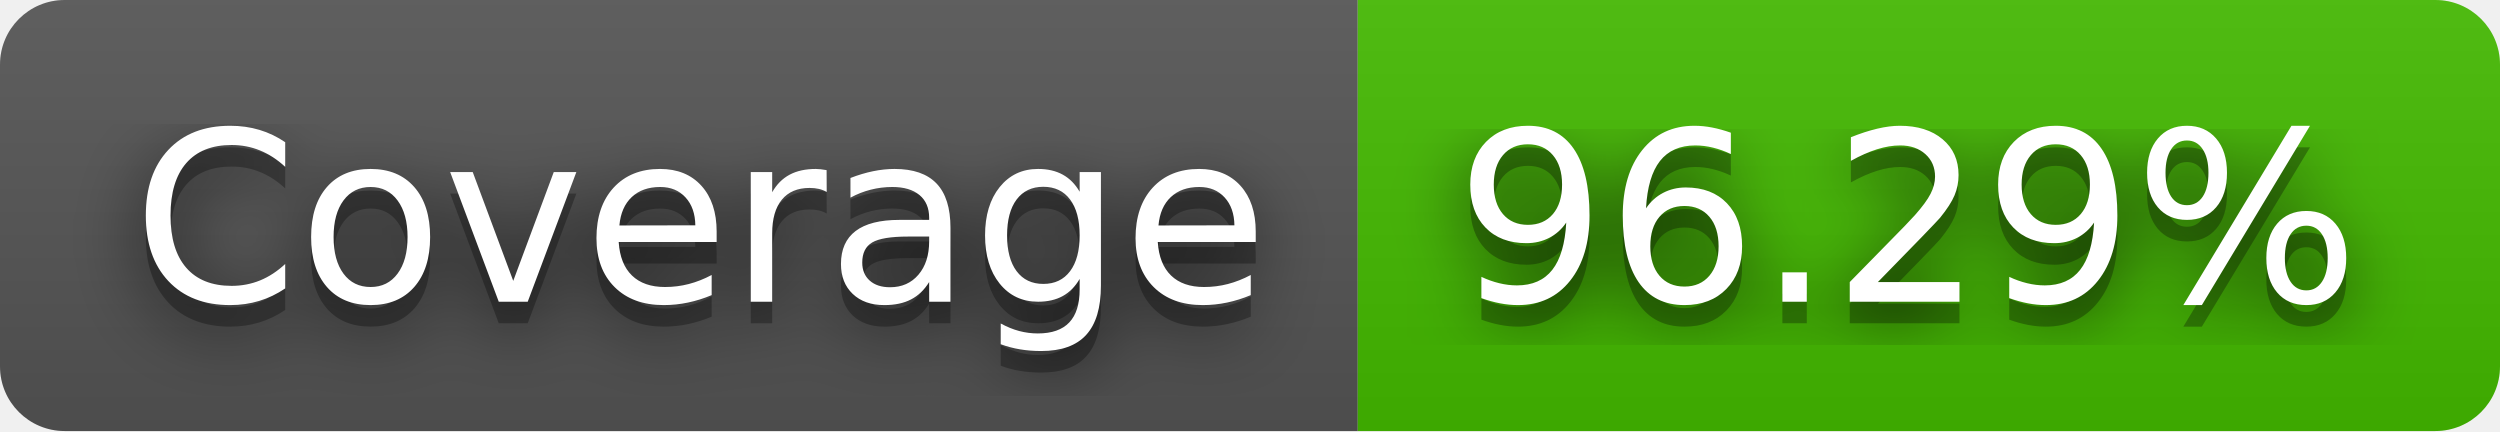
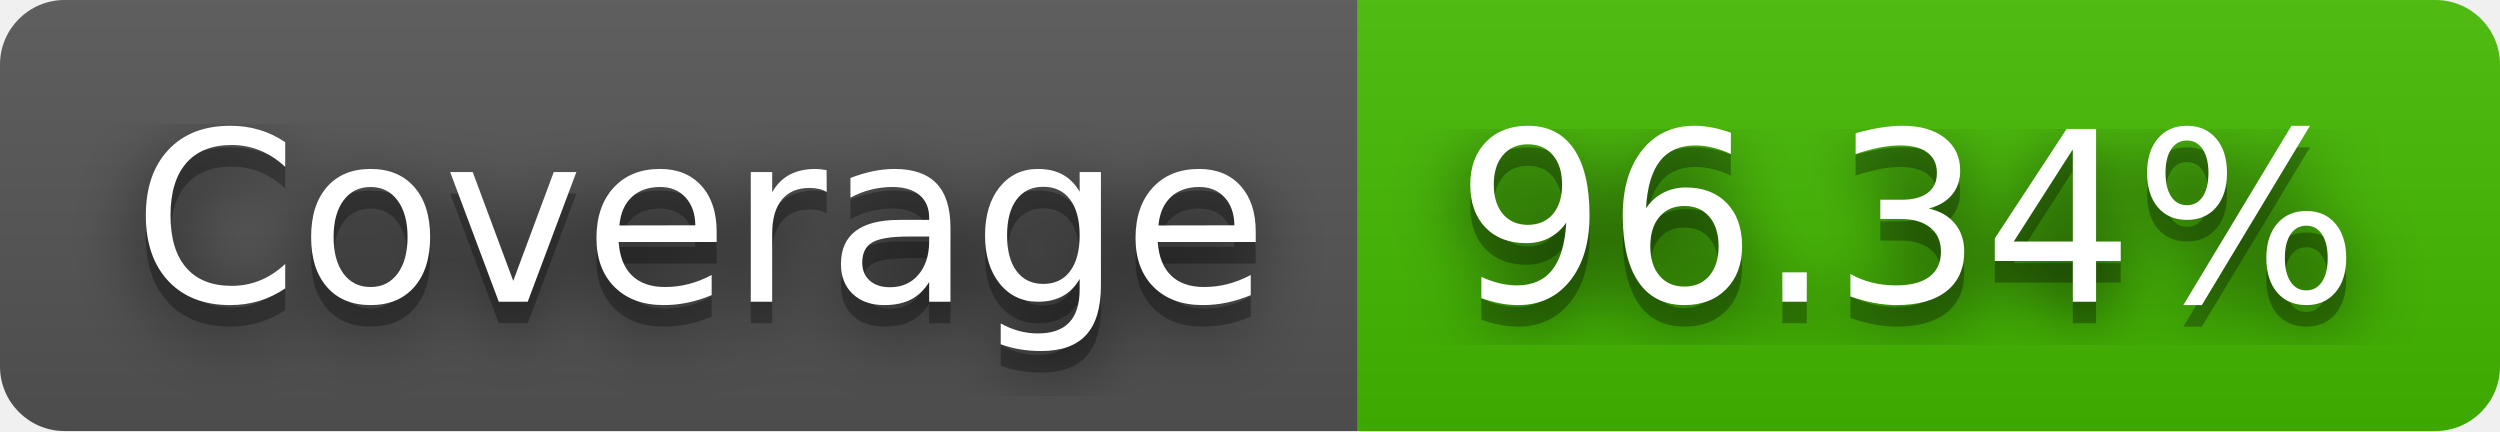
- <svg xmlns="http://www.w3.org/2000/svg" width="116" height="20" role="img" aria-label="Coverage: 96.29%">
+ <svg xmlns="http://www.w3.org/2000/svg" width="116" height="20" role="img" aria-label="Coverage: 96.34%">
  <filter id="blur">
    <feGaussianBlur stdDeviation="16" />
  </filter>
  <linearGradient id="s" x2="0" y2="100%">
    <stop offset="0" stop-color="#bbb" stop-opacity=".1" />
    <stop offset="1" stop-opacity=".1" />
  </linearGradient>
  <clipPath id="r">
    <rect width="116" height="20" rx="3" />
  </clipPath>
  <g clip-path="url(#r)">
    <rect width="63" height="20" fill="#555" />
    <rect x="63" width="53" height="20" fill="#4b0" />
    <rect width="116" height="20" fill="url(#s)" />
  </g>
  <g fill="#fff" text-anchor="middle" font-family="Verdana,Geneva,DejaVu Sans,sans-serif" text-rendering="geometricPrecision" font-size="110">
    <g transform="scale(.1)">
      <g aria-hidden="true" fill="#010101">
        <text x="325" y="150" fill-opacity=".8" filter="url(#blur)" textLength="530">Coverage</text>
        <text x="325" y="150" fill-opacity=".3" textLength="530">Coverage</text>
      </g>
      <text x="325" y="140" textLength="530">Coverage</text>
    </g>
    <g transform="scale(.1)">
      <g aria-hidden="true" fill="#010101">
-         <text x="885" y="150" fill-opacity=".8" filter="url(#blur)" textLength="430">96.29%</text>
-         <text x="885" y="150" fill-opacity=".3" textLength="430">96.29%</text>
+         <text x="885" y="150" fill-opacity=".8" filter="url(#blur)" textLength="430">96.34%</text>
+         <text x="885" y="150" fill-opacity=".3" textLength="430">96.34%</text>
      </g>
-       <text x="885" y="140" textLength="430">96.29%</text>
+       <text x="885" y="140" textLength="430">96.34%</text>
    </g>
  </g>
</svg>
